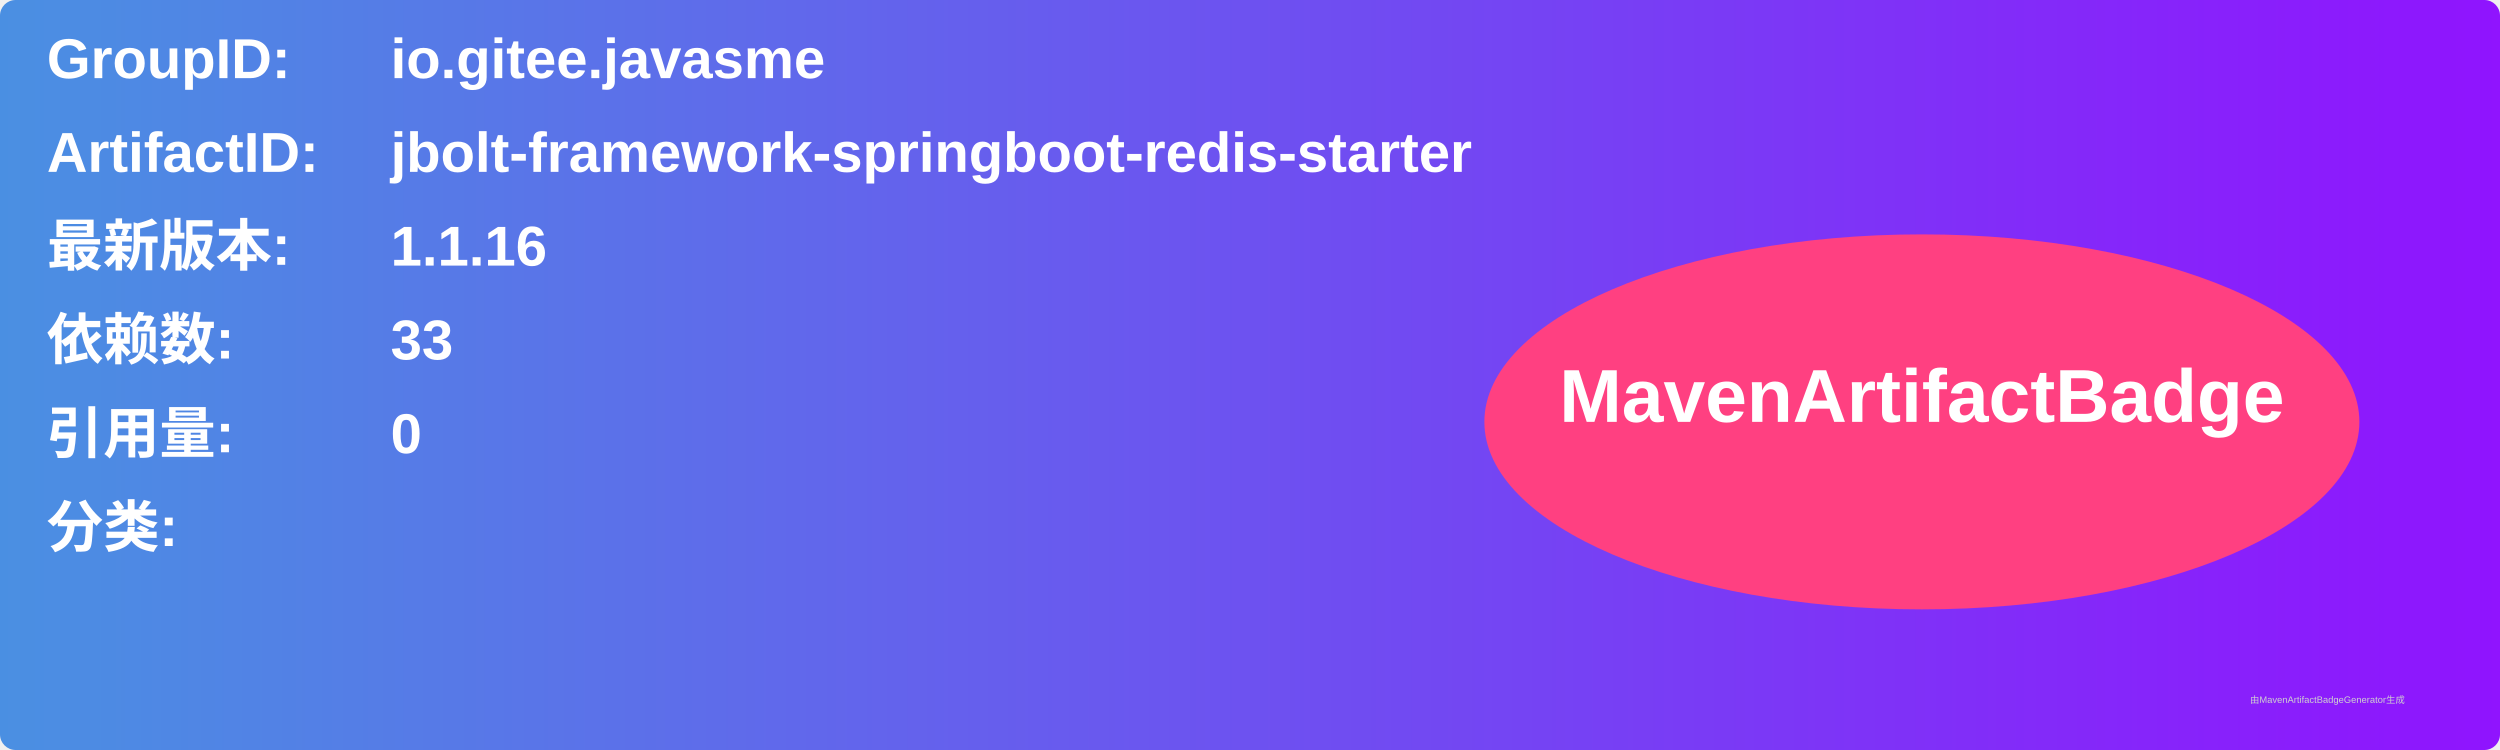
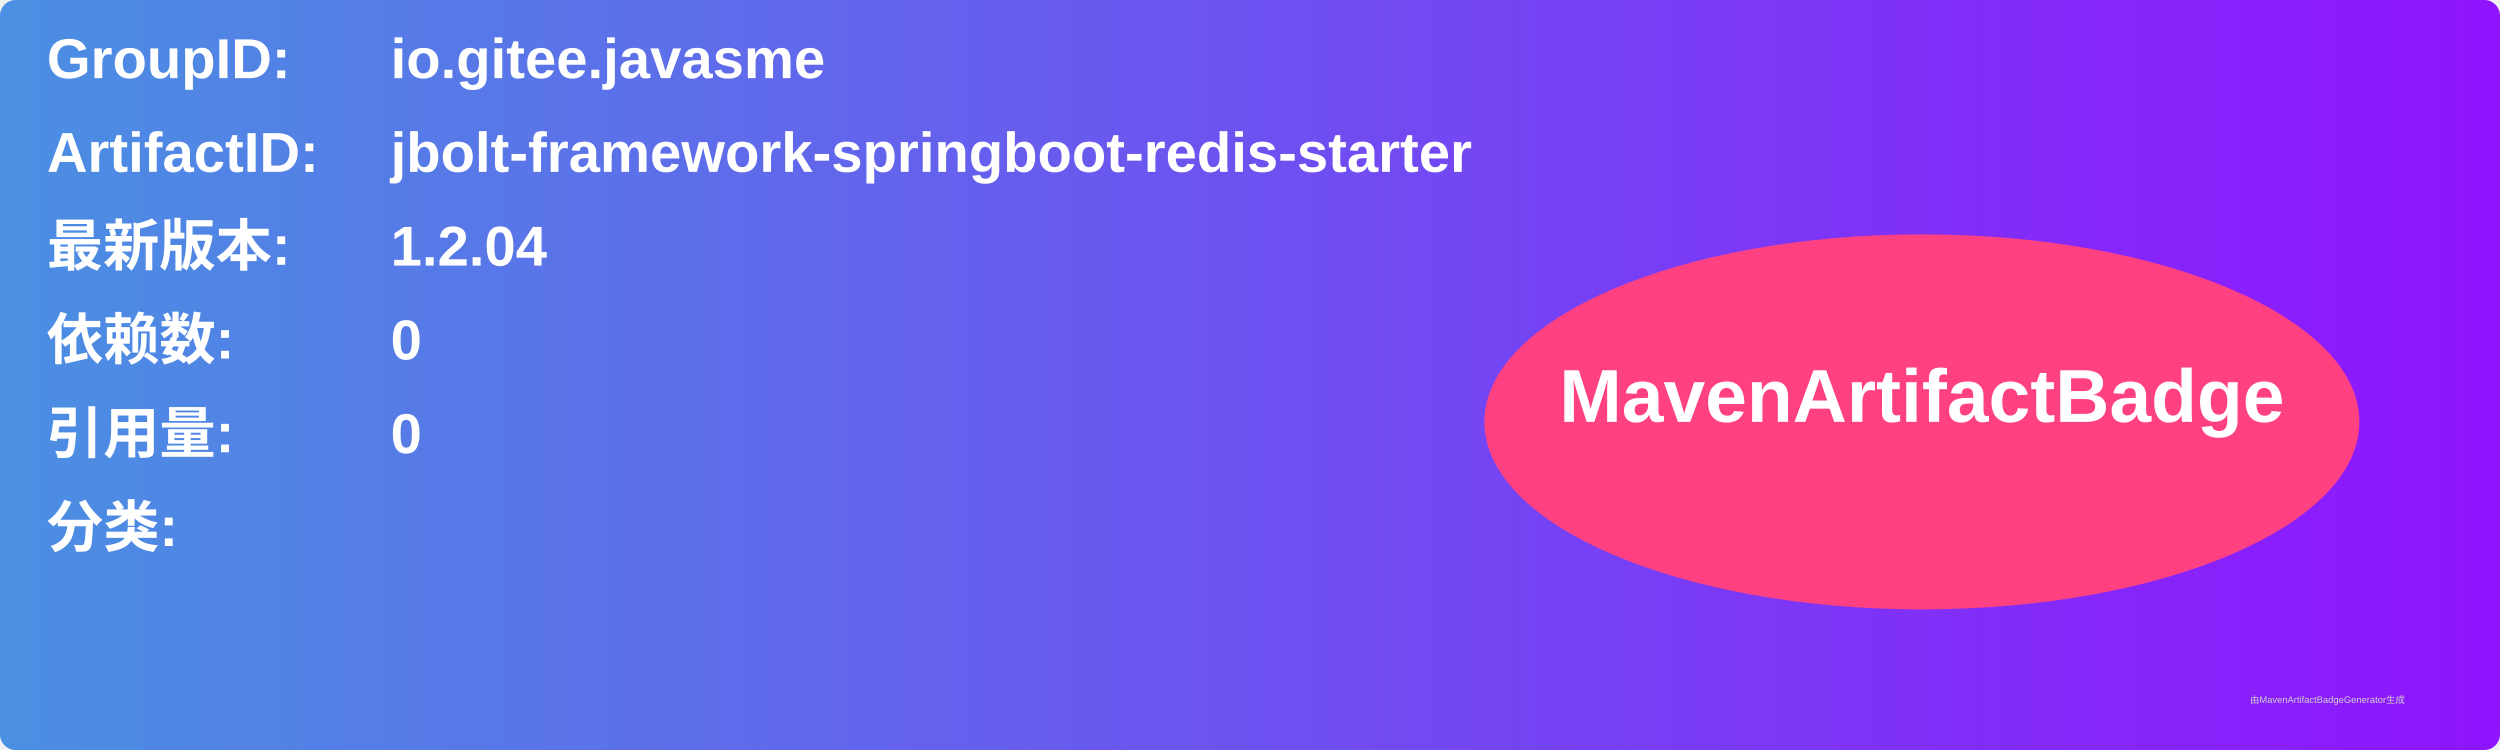
<svg xmlns="http://www.w3.org/2000/svg" width="800" height="240" viewBox="0 0 800 240">
  <linearGradient id="grad" x1="0%" y1="0%" x2="100%" y2="0%">
    <stop offset="0%" stop-color="#4a90e2" />
    <stop offset="100%" stop-color="#9013fe" />
  </linearGradient>
  <rect width="100%" height="100%" rx="5" ry="5" fill="url(#grad)" />
  <g transform="translate(15, 15)">
    <text x="0" y="10" font-family="Arial" font-size="18" fill="white" font-weight="bold" width="260">GroupID:</text>
    <text x="110" y="10" font-family="Arial" font-size="18" fill="white" font-weight="bold" width="460">io.gitee.javasme</text>
    <text x="0" y="40" font-family="Arial" font-size="18" fill="white" font-weight="bold" width="260">ArtifactID:</text>
    <text x="110" y="40" font-family="Arial" font-size="18" fill="white" font-weight="bold" width="460">jbolt-framework-springboot-redis-starter</text>
    <text x="0" y="70" font-family="Arial" font-size="18" fill="white" font-weight="bold">最新版本:</text>
    <text x="110" y="70" font-family="Arial" font-size="18" fill="white" font-weight="bold">
-       <tspan font-weight="bold">1.1.16</tspan>
+       <tspan font-weight="bold">1.2.04</tspan>
    </text>
    <text x="0" y="100" font-family="Arial" font-size="18" fill="white" font-weight="bold">依赖数: </text>
    <text x="110" y="100" font-family="Arial" font-size="18" fill="white">
-       <tspan font-weight="bold">33</tspan>
+       <tspan font-weight="bold">0</tspan>
    </text>
    <text x="0" y="130" font-family="Arial" font-size="18" fill="white" font-weight="bold">引用量: </text>
    <text x="110" y="130" font-family="Arial" font-size="18" fill="white">
      <tspan font-weight="bold">0</tspan>
    </text>
    <text x="0" y="160" font-family="Arial" font-size="18" fill="white" font-weight="bold">分类:</text>
    <text x="10" y="190" font-family="Arial" font-size="10" fill="white">
      <tspan font-weight="bold" />
    </text>
    <ellipse cx="600" cy="120" rx="140" ry="60" fill="#ff4081" />
    <text x="600" y="120" text-anchor="middle" font-family="Arial" font-size="24" fill="white" font-weight="bold">MavenArtifactBadge</text>
  </g>
  <text x="720" y="225" font-family="Arial" font-size="3" fill="#d0d0d0">由MavenArtifactBadgeGenerator生成</text>
</svg>
